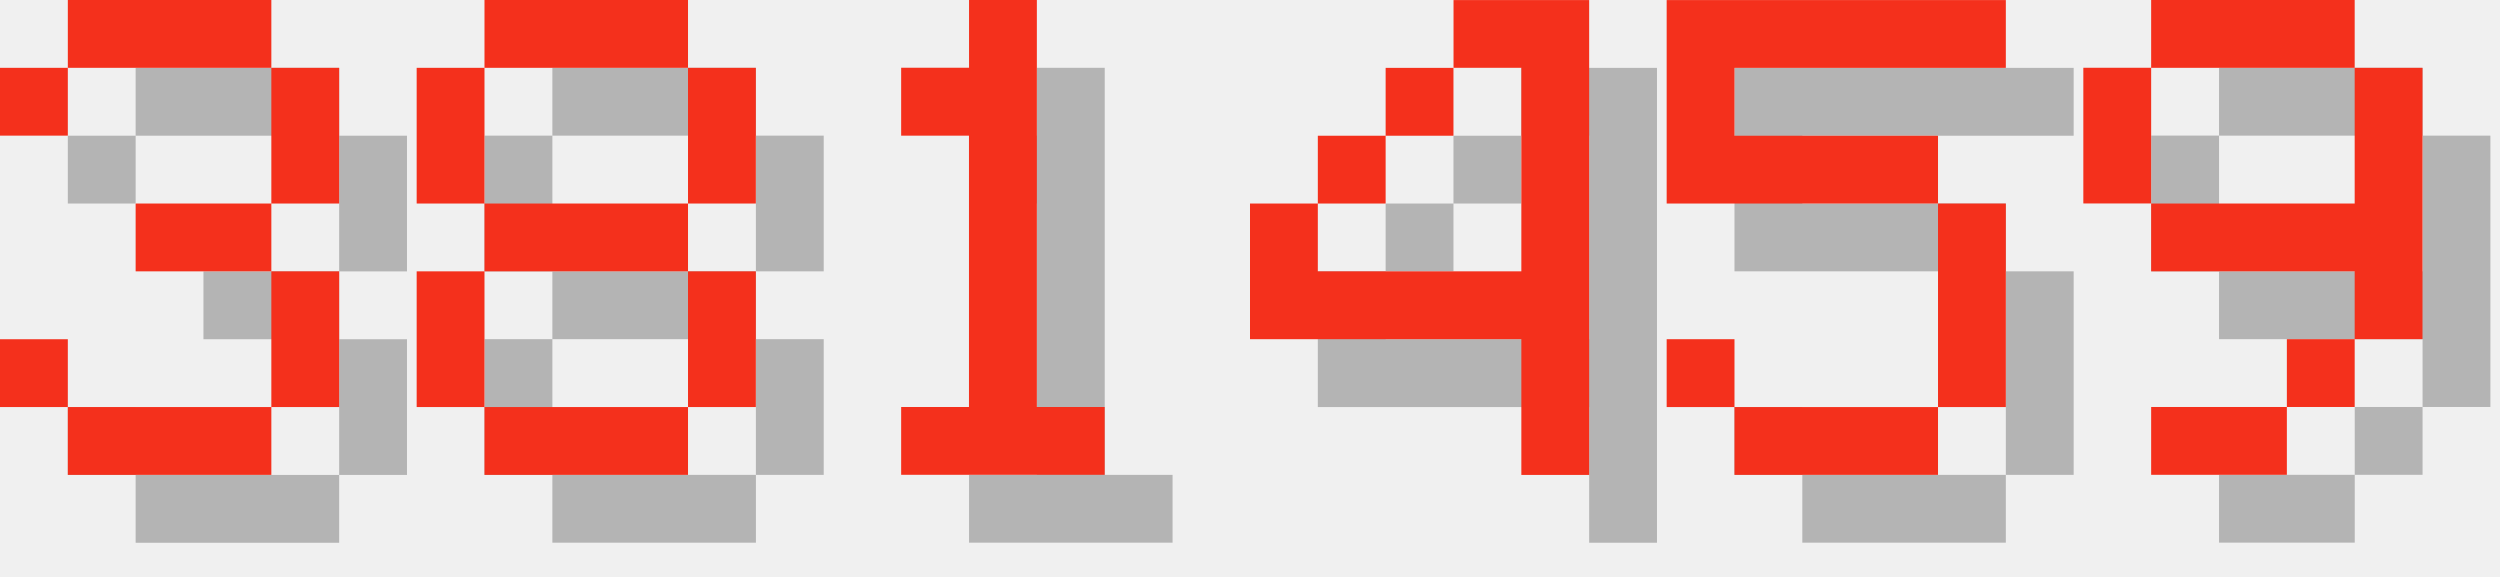
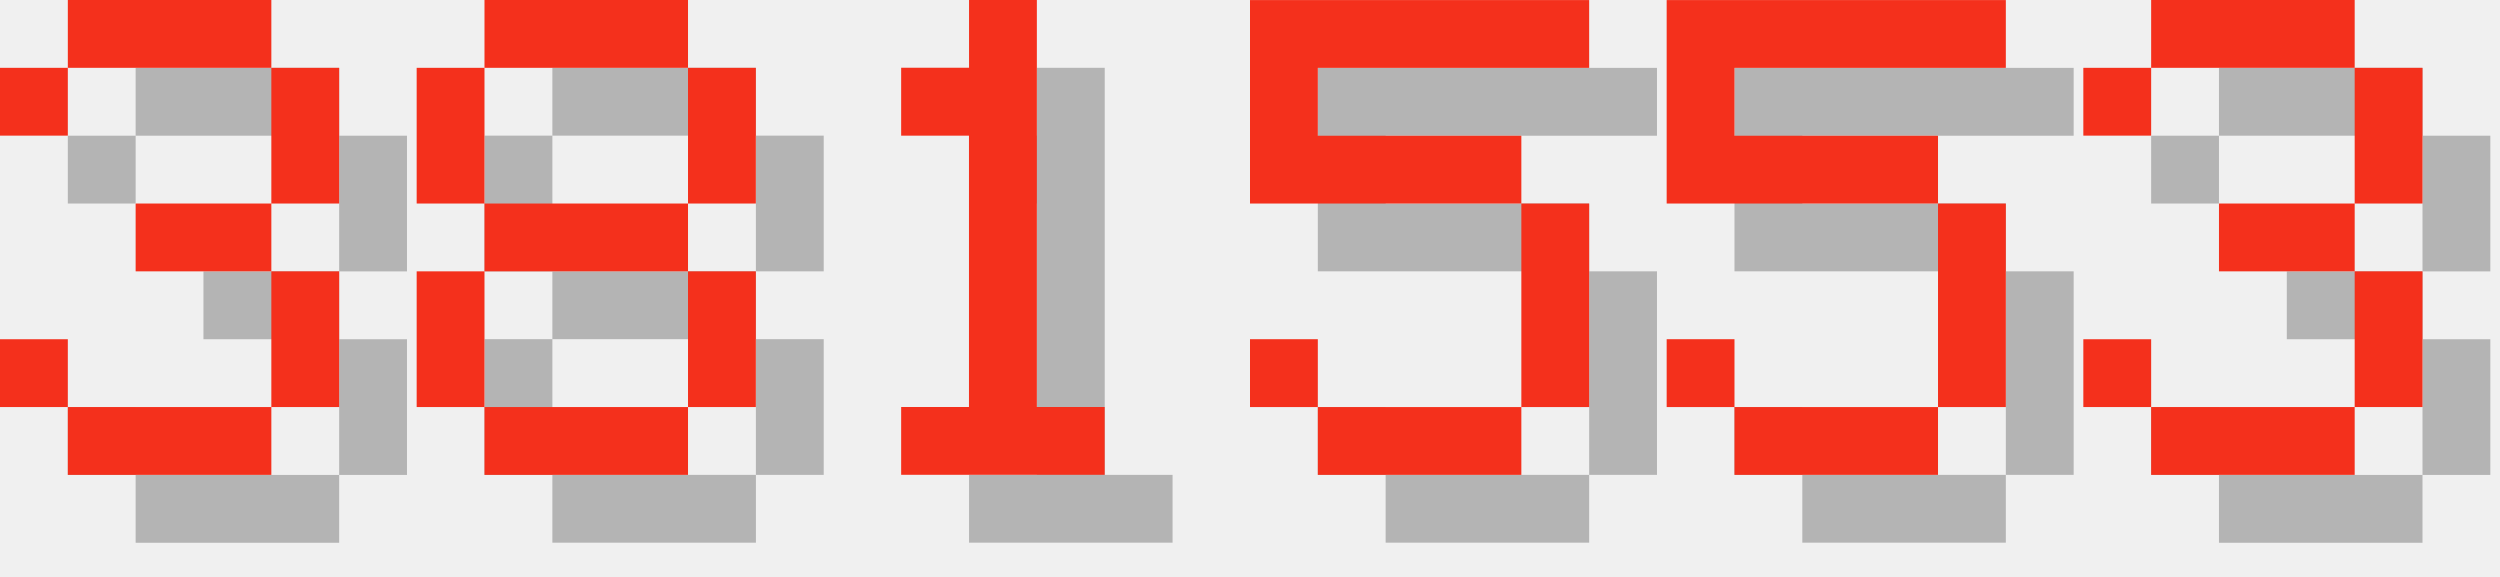
<svg xmlns="http://www.w3.org/2000/svg" version="1.1" width="156.0" height="36">
  <style>
        .text-foreground {
            fill: #F4301C;
        }
        .text-shadow {
            fill: #000000;
            fill-opacity: 0.25;
        }
    </style>
  <g class="digit" id="digit_3" transform="translate(0.0, 0), scale(4)">
    <path id="digit_3_shadow" class="text-shadow" d="m1.058 2.117v1.058h1.058v-1.058h3.175v2.117h-2.117v1.058h2.117v2.117h-3.175v-1.058h-1.058v1.058h1.058v1.058h3.175v-1.058h1.058v-2.117h-1.058v-1.058h1.058v-2.117h-1.058v-1.058h-3.175v1.058h-1.058z" fill-opacity=".5" style="paint-order:stroke fill markers" />
    <path id="digit_3_fg" class="text-foreground" d="m0 1.058v1.058h1.058v-1.058h3.175v2.117h-2.117v1.058h2.117v2.117h-3.175v-1.058h-1.058v1.058h1.058v1.058h3.175v-1.058h1.058v-2.117h-1.058v-1.058h1.058v-2.117h-1.058v-1.058h-3.175v1.058h-1.058z" fill="#fff" style="paint-order:stroke fill markers" />
  </g>
  <g class="digit" id="digit_8" transform="translate(26.0, 0), scale(4)">
    <path id="digit_8_shadow" class="text-shadow" d="m2.117 1.058v1.058h3.175v-1.058h-3.175zm3.175 1.058v2.117h1.058v-2.117h-1.058zm0 2.117h-3.175v1.058h3.175v-1.058zm0 1.058v2.117h1.058v-2.117h-1.058zm0 2.117h-3.175v1.058h3.175v-1.058zm-3.175 0v-2.117h-1.058v2.117h1.058zm0-3.175v-2.117h-1.058v2.117h1.058z" fill-opacity=".5" style="paint-order:stroke fill markers" />
    <path id="digit_8_fg" class="text-foreground" d="m1.058 0v1.058h3.175v-1.058h-3.175zm3.175 1.058v2.117h1.058v-2.117h-1.058zm0 2.117h-3.175v1.058h3.175v-1.058zm0 1.058v2.117h1.058v-2.117h-1.058zm0 2.117h-3.175v1.058h3.175v-1.058zm-3.175 0v-2.117h-1.058v2.117h1.058zm0-3.175v-2.117h-1.058v2.117h1.058z" fill="#fff" style="paint-order:stroke fill markers" />
  </g>
  <g class="digit" id="digit_1" transform="translate(52.0, 0), scale(4)">
    <path id="digit_1_shadow" class="text-shadow" d="m2.117 2.117v1.058h1.058v4.233h-1.058v1.058h3.175v-1.058h-1.058v-6.35h-1.058v1.058h-1.058z" fill-opacity=".5" style="paint-order:stroke fill markers" />
    <path id="digit_1_fg" class="text-foreground" d="m1.058 1.058v1.058h1.058v4.233h-1.058v1.058h3.175v-1.058h-1.058v-6.35h-1.058v1.058h-1.058z" fill="#fff" style="paint-order:stroke fill markers" />
  </g>
-   <g class="digit" id="digit_4" transform="translate(78.0, 0), scale(4)">
-     <path id="digit_4_shadow" class="text-shadow" d="m4.233 1.058v1.058h1.058v3.175h-3.175v-1.058h-1.058v2.117h4.233v2.117h1.058v-7.408h-2.117zm-2.117 3.175h1.058v-1.058h-1.058v1.058zm1.058-1.058h1.058v-1.058h-1.058v1.058z" fill-opacity=".5" style="paint-order:stroke fill markers" />
-     <path id="digit_4_fg" class="text-foreground" d="m3.175 0v1.058h1.058v3.175h-3.175v-1.058h-1.058v2.117h4.233v2.117h1.058v-7.408h-2.117zm-2.117 3.175h1.058v-1.058h-1.058v1.058zm1.058-1.058h1.058v-1.058h-1.058v1.058z" fill="#fff" style="paint-order:stroke fill markers" />
+   <g class="digit" id="digit_5" transform="translate(78.0, 0), scale(4)">
+     <path id="digit_5_shadow" class="text-shadow" d="m1.058 1.058v3.175h4.233v3.175h-3.175v-1.058h-1.058v1.058h1.058v1.058h3.175v-1.058h1.058v-3.175h-1.058v-1.058h-3.175v-1.058h4.233v-1.058h-5.292z" fill-opacity=".5" style="paint-order:stroke fill markers" />
+     <path id="digit_5_fg" class="text-foreground" d="m0 0v3.175h4.233v3.175h-3.175v-1.058h-1.058v1.058h1.058v1.058h3.175v-1.058h1.058v-3.175h-1.058v-1.058h-3.175v-1.058h4.233v-1.058h-5.292z" fill="#fff" style="paint-order:stroke fill markers" />
  </g>
  <g class="digit" id="digit_5" transform="translate(104.0, 0), scale(4)">
    <path id="digit_5_shadow" class="text-shadow" d="m1.058 1.058v3.175h4.233v3.175h-3.175v-1.058h-1.058v1.058h1.058v1.058h3.175v-1.058h1.058v-3.175h-1.058v-1.058h-3.175v-1.058h4.233v-1.058h-5.292z" fill-opacity=".5" style="paint-order:stroke fill markers" />
    <path id="digit_5_fg" class="text-foreground" d="m0 0v3.175h4.233v3.175h-3.175v-1.058h-1.058v1.058h1.058v1.058h3.175v-1.058h1.058v-3.175h-1.058v-1.058h-3.175v-1.058h4.233v-1.058h-5.292z" fill="#fff" style="paint-order:stroke fill markers" />
  </g>
-   <g class="digit" id="digit_9" transform="translate(130.0, 0), scale(4)">
-     <path id="digit_9_shadow" class="text-shadow" d="m2.117 1.058v1.058h3.175v-1.058h-3.175zm3.175 1.058v2.117h-3.175v1.058h3.175v1.058h1.058v-4.233h-1.058zm0 4.233h-1.058v1.058h1.058v-1.058zm-1.058 1.058h-2.117v1.058h2.117v-1.058zm-2.117-3.175v-2.117h-1.058v2.117h1.058z" fill-opacity=".5" style="paint-order:stroke fill markers" />
-     <path id="digit_9_fg" class="text-foreground" d="m1.058 0v1.058h3.175v-1.058h-3.175zm3.175 1.058v2.117h-3.175v1.058h3.175v1.058h1.058v-4.233h-1.058zm0 4.233h-1.058v1.058h1.058v-1.058zm-1.058 1.058h-2.117v1.058h2.117v-1.058zm-2.117-3.175v-2.117h-1.058v2.117h1.058z" fill="#fff" style="paint-order:stroke fill markers" />
+   <g class="digit" id="digit_3" transform="translate(130.0, 0), scale(4)">
+     <path id="digit_3_shadow" class="text-shadow" d="m1.058 2.117v1.058h1.058v-1.058h3.175v2.117h-2.117v1.058h2.117v2.117h-3.175v-1.058h-1.058v1.058h1.058v1.058h3.175v-1.058h1.058v-2.117h-1.058v-1.058h1.058v-2.117h-1.058v-1.058h-3.175v1.058h-1.058z" fill-opacity=".5" style="paint-order:stroke fill markers" />
+     <path id="digit_3_fg" class="text-foreground" d="m0 1.058v1.058h1.058v-1.058h3.175v2.117h-2.117v1.058h2.117v2.117h-3.175v-1.058h-1.058v1.058h1.058v1.058h3.175v-1.058h1.058v-2.117h-1.058v-1.058h1.058v-2.117h-1.058v-1.058h-3.175v1.058h-1.058z" fill="#fff" style="paint-order:stroke fill markers" />
  </g>
</svg>
